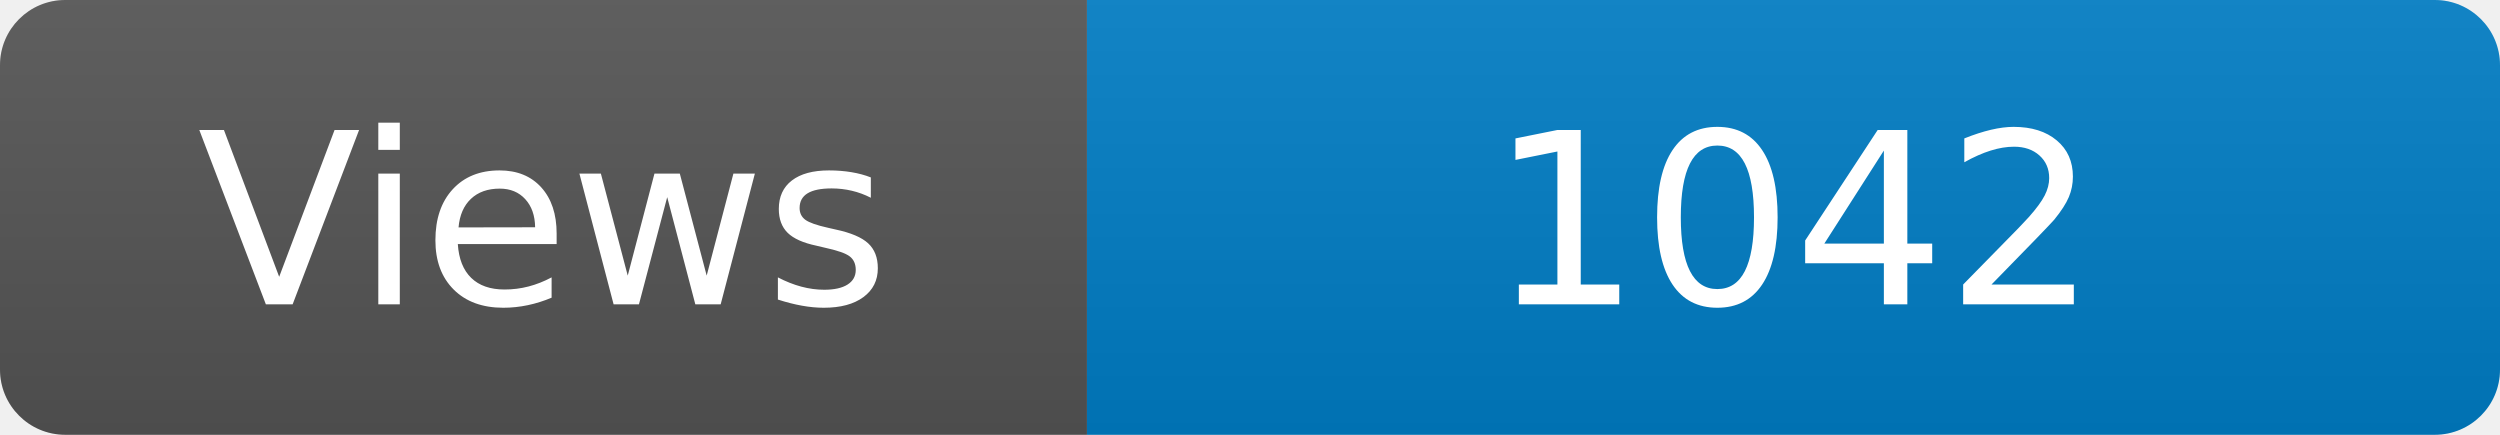
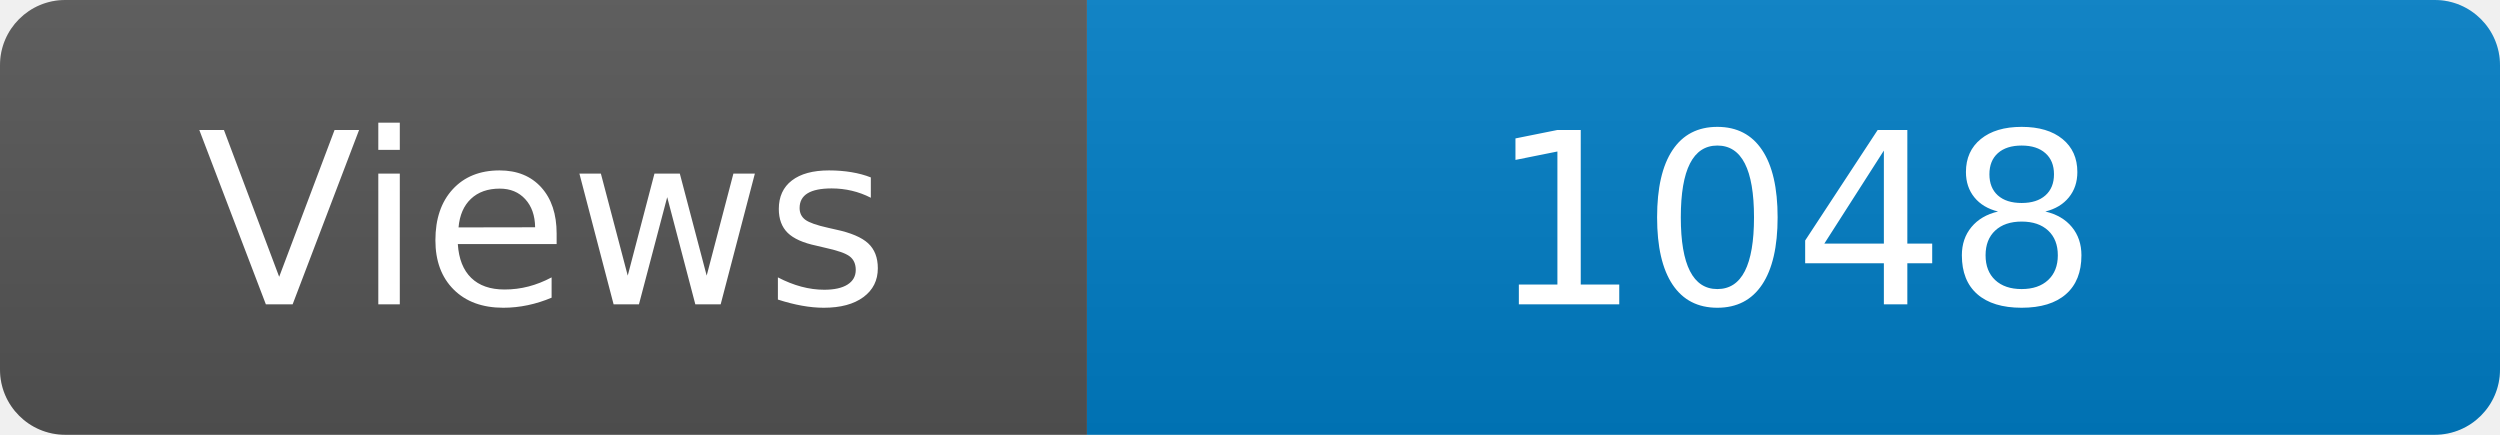
<svg xmlns="http://www.w3.org/2000/svg" width="115" height="20" role="img" aria-label="Maintained?: yes">
  <linearGradient id="s" x2="0" y2="100%">
    <stop offset="0" stop-color="#bbb" stop-opacity=".1" />
    <stop offset="1" stop-opacity=".1" />
  </linearGradient>
  <clipPath id="r">
    <rect width="115" height="20" rx="3" fill="#fff" />
  </clipPath>
  <g clip-path="url(#r)">
    <rect width="50" height="20" fill="#555" />
    <rect x="50" width="160" height="20" fill="#007ec6" />
    <rect width="115" height="20" fill="url(#s)" />
  </g>
  <g fill="#fff" text-anchor="middle" font-family="Verdana,Geneva,DejaVu Sans,sans-serif" font-size="110">
    <text x="250" y="140" transform="scale(.1)" fill="#fff">Views</text>
-     <text x="825" y="140" transform="scale(.1)" fill="#fff">1042</text>
+     <text x="825" y="140" transform="scale(.1)" fill="#fff">1048</text>
  </g>
</svg>
